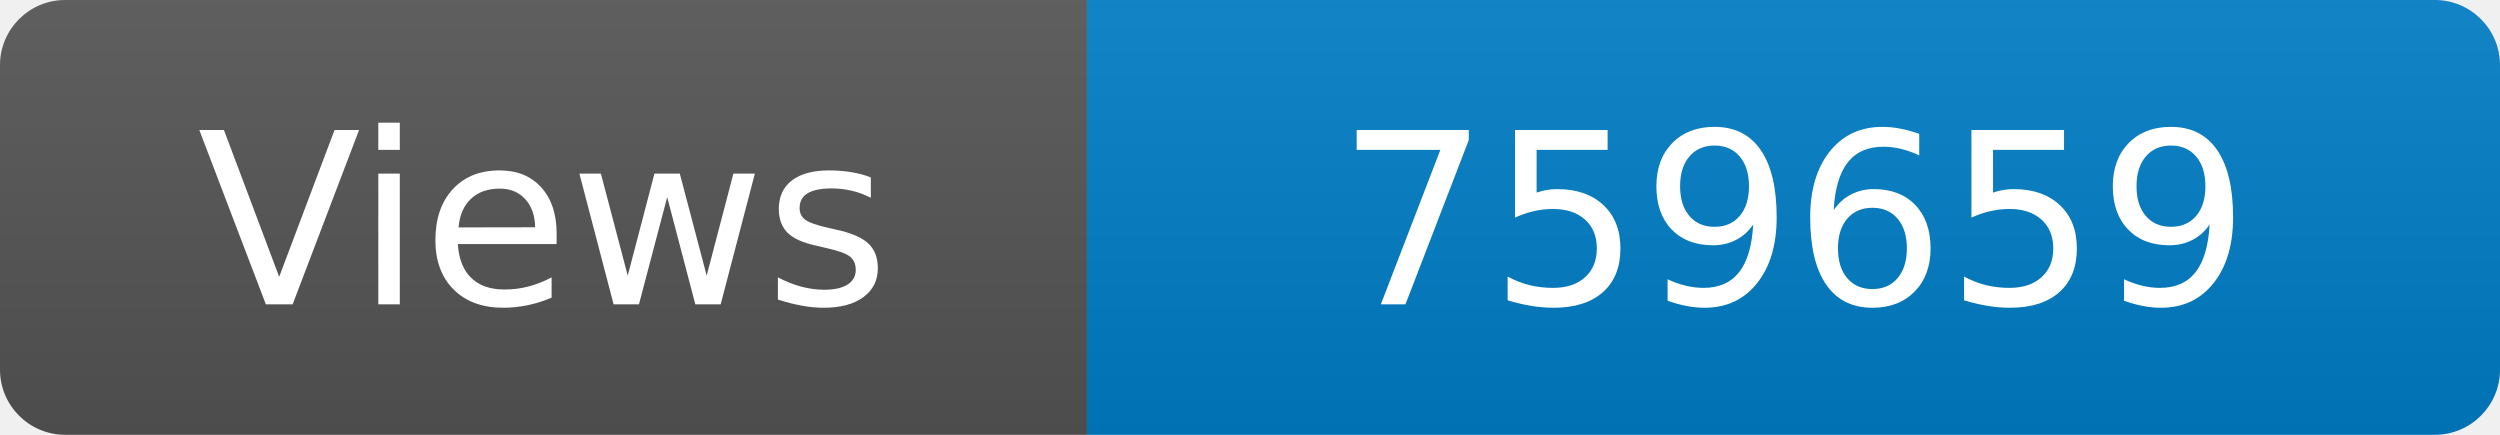
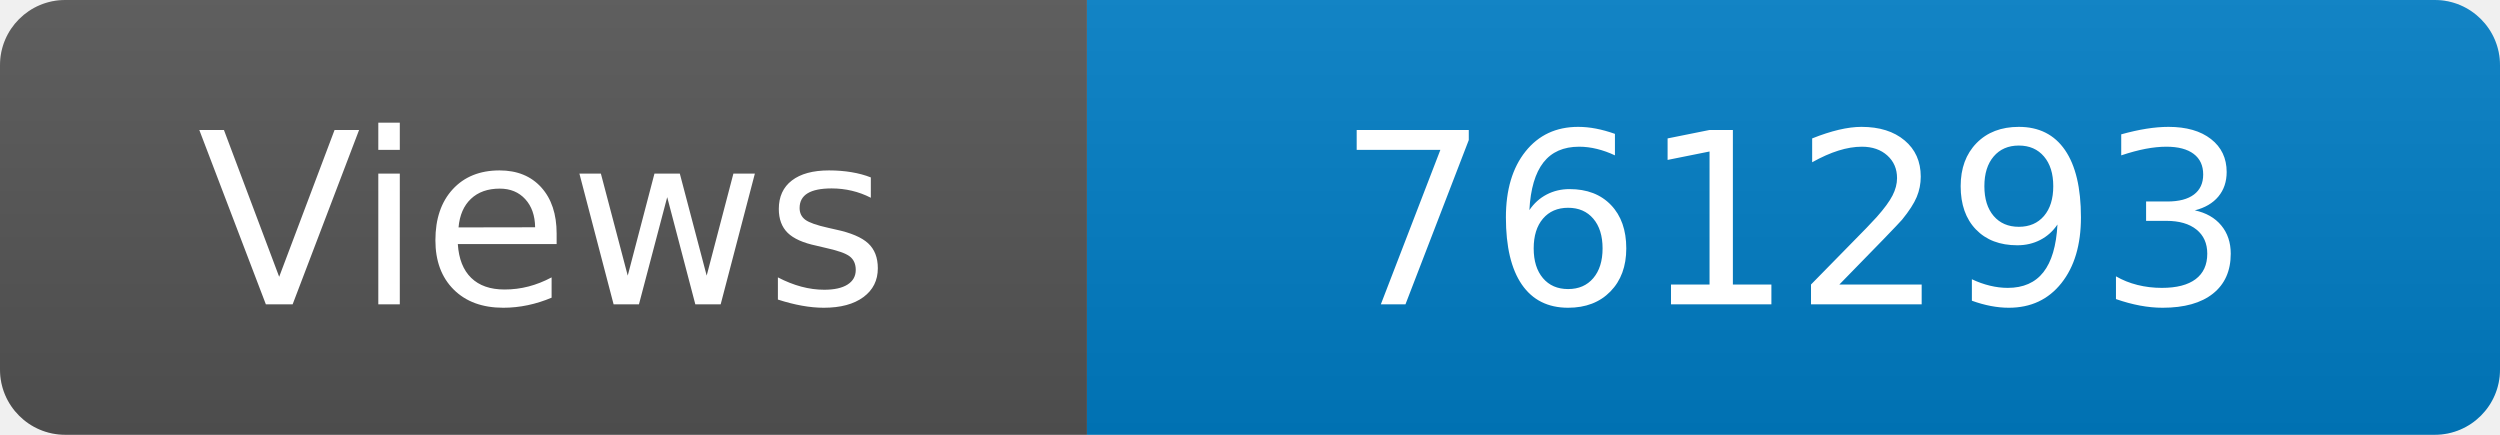
<svg xmlns="http://www.w3.org/2000/svg" width="115" height="20" role="img" aria-label="Maintained?: yes">
  <linearGradient id="s" x2="0" y2="100%">
    <stop offset="0" stop-color="#bbb" stop-opacity=".1" />
    <stop offset="1" stop-opacity=".1" />
  </linearGradient>
  <clipPath id="r">
    <rect width="115" height="20" rx="3" fill="#fff" />
  </clipPath>
  <g clip-path="url(#r)">
    <rect width="50" height="20" fill="#555" />
    <rect x="50" width="160" height="20" fill="#007ec6" />
    <rect width="115" height="20" fill="url(#s)" />
  </g>
  <g fill="#fff" text-anchor="middle" font-family="Verdana,Geneva,DejaVu Sans,sans-serif" font-size="110">
    <text x="250" y="140" transform="scale(.1)" fill="#fff">Views</text>
-     <text x="825" y="140" transform="scale(.1)" fill="#fff">759659</text>
+     <text x="825" y="140" transform="scale(.1)" fill="#fff">761293</text>
  </g>
</svg>
